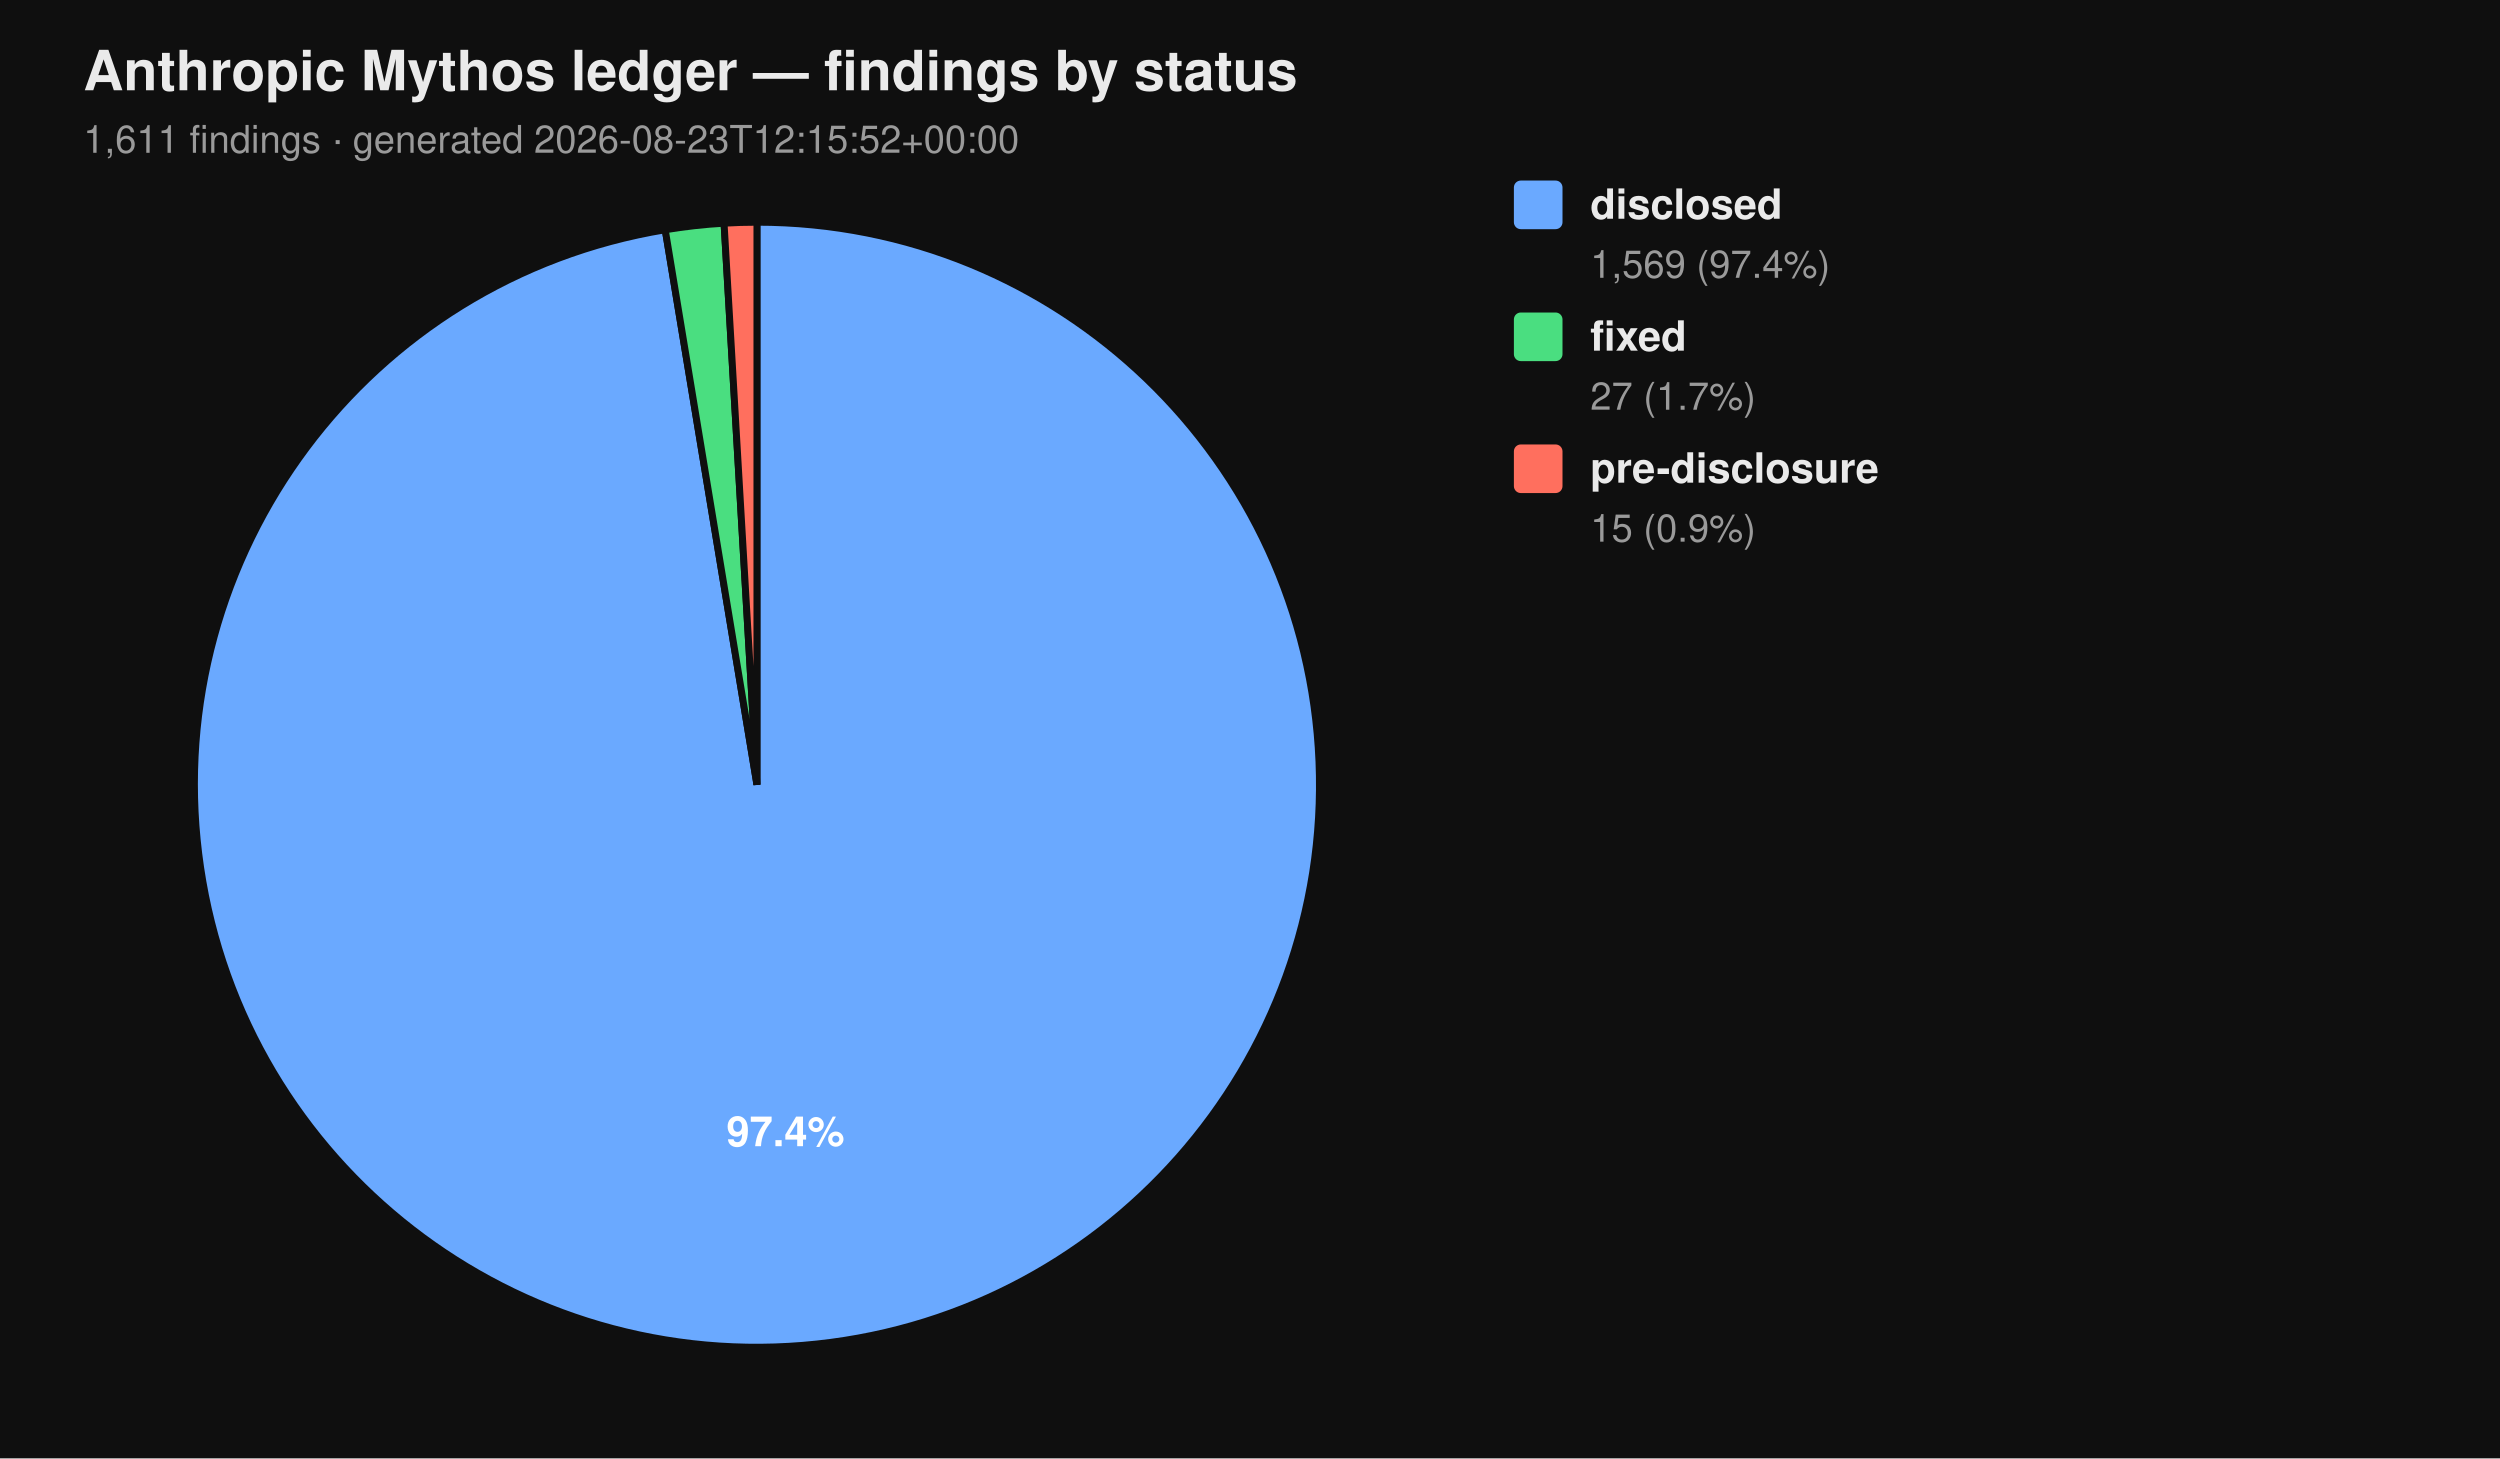
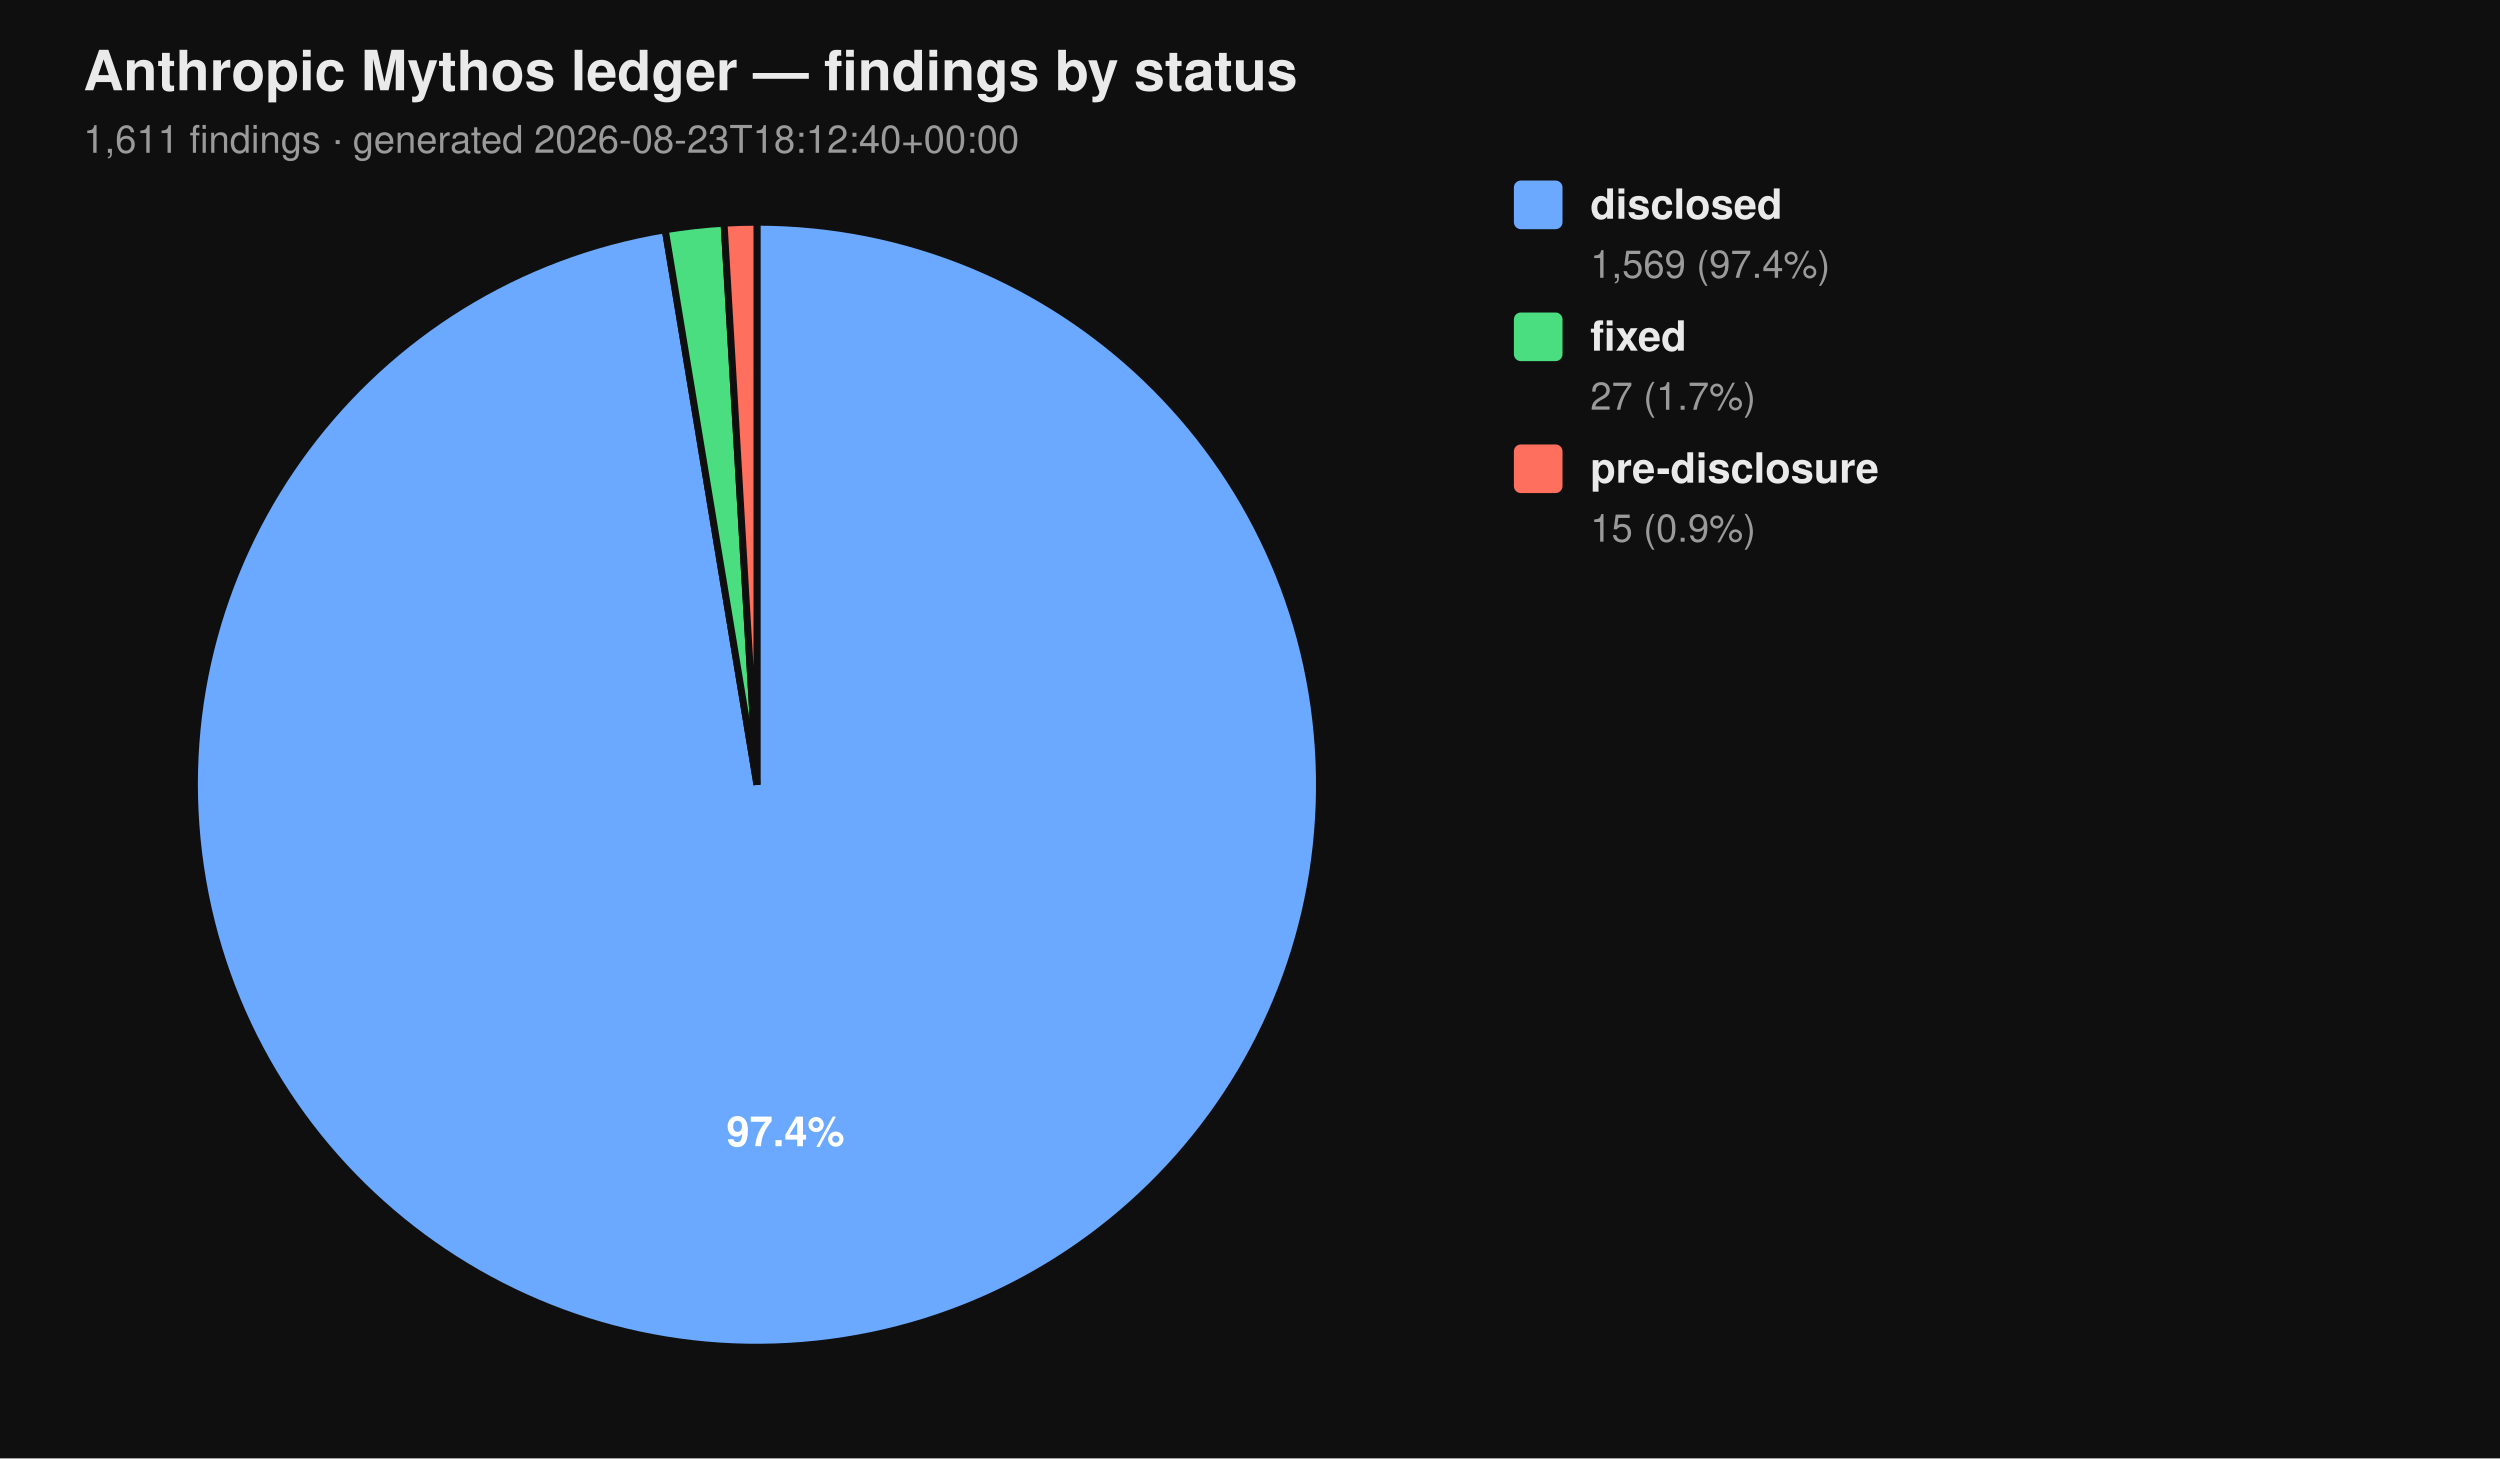
<svg xmlns="http://www.w3.org/2000/svg" viewBox="0 0 720 420" width="720" height="420" font-family="-apple-system, BlinkMacSystemFont, 'Segoe UI', Helvetica, Arial, sans-serif">
  <rect width="100%" height="100%" fill="#0f0f0f" />
  <text x="24" y="26" fill="#eaeaea" font-size="16" font-weight="700">Anthropic Mythos ledger — findings by status</text>
-   <text x="24" y="44" fill="#9a9a9a" font-size="11">1,611 findings  ·  generated 2026-08-23T12:15:52+00:00</text>
+   <text x="24" y="44" fill="#9a9a9a" font-size="11">1,611 findings  ·  generated 2026-08-23T18:12:40+00:00</text>
  <path d="M 218.00 226.00 L 218.00 64.00 A 162.00 162.00 0 1 1 191.58 66.17 Z" fill="#6aa9ff" stroke="#0f0f0f" stroke-width="2" />
  <path d="M 218.00 226.00 L 191.58 66.17 A 162.00 162.00 0 0 1 208.53 64.28 Z" fill="#4ade80" stroke="#0f0f0f" stroke-width="2" />
  <path d="M 218.00 226.00 L 208.53 64.28 A 162.00 162.00 0 0 1 218.00 64.00 Z" fill="#ff6f5e" stroke="#0f0f0f" stroke-width="2" />
  <text x="226.22" y="330.10" text-anchor="middle" fill="#ffffff" font-size="12" font-weight="700">97.4%</text>
  <rect x="436" y="52" width="14" height="14" rx="2" ry="2" fill="#6aa9ff" />
  <text x="458" y="63" fill="#eaeaea" font-size="12" font-weight="600">disclosed</text>
  <text x="458" y="80" fill="#9a9a9a" font-size="11">1,569 (97.4%)</text>
  <rect x="436" y="90" width="14" height="14" rx="2" ry="2" fill="#4ade80" />
  <text x="458" y="101" fill="#eaeaea" font-size="12" font-weight="600">fixed</text>
  <text x="458" y="118" fill="#9a9a9a" font-size="11">27 (1.7%)</text>
  <rect x="436" y="128" width="14" height="14" rx="2" ry="2" fill="#ff6f5e" />
  <text x="458" y="139" fill="#eaeaea" font-size="12" font-weight="600">pre-disclosure</text>
  <text x="458" y="156" fill="#9a9a9a" font-size="11">15 (0.9%)</text>
</svg>
